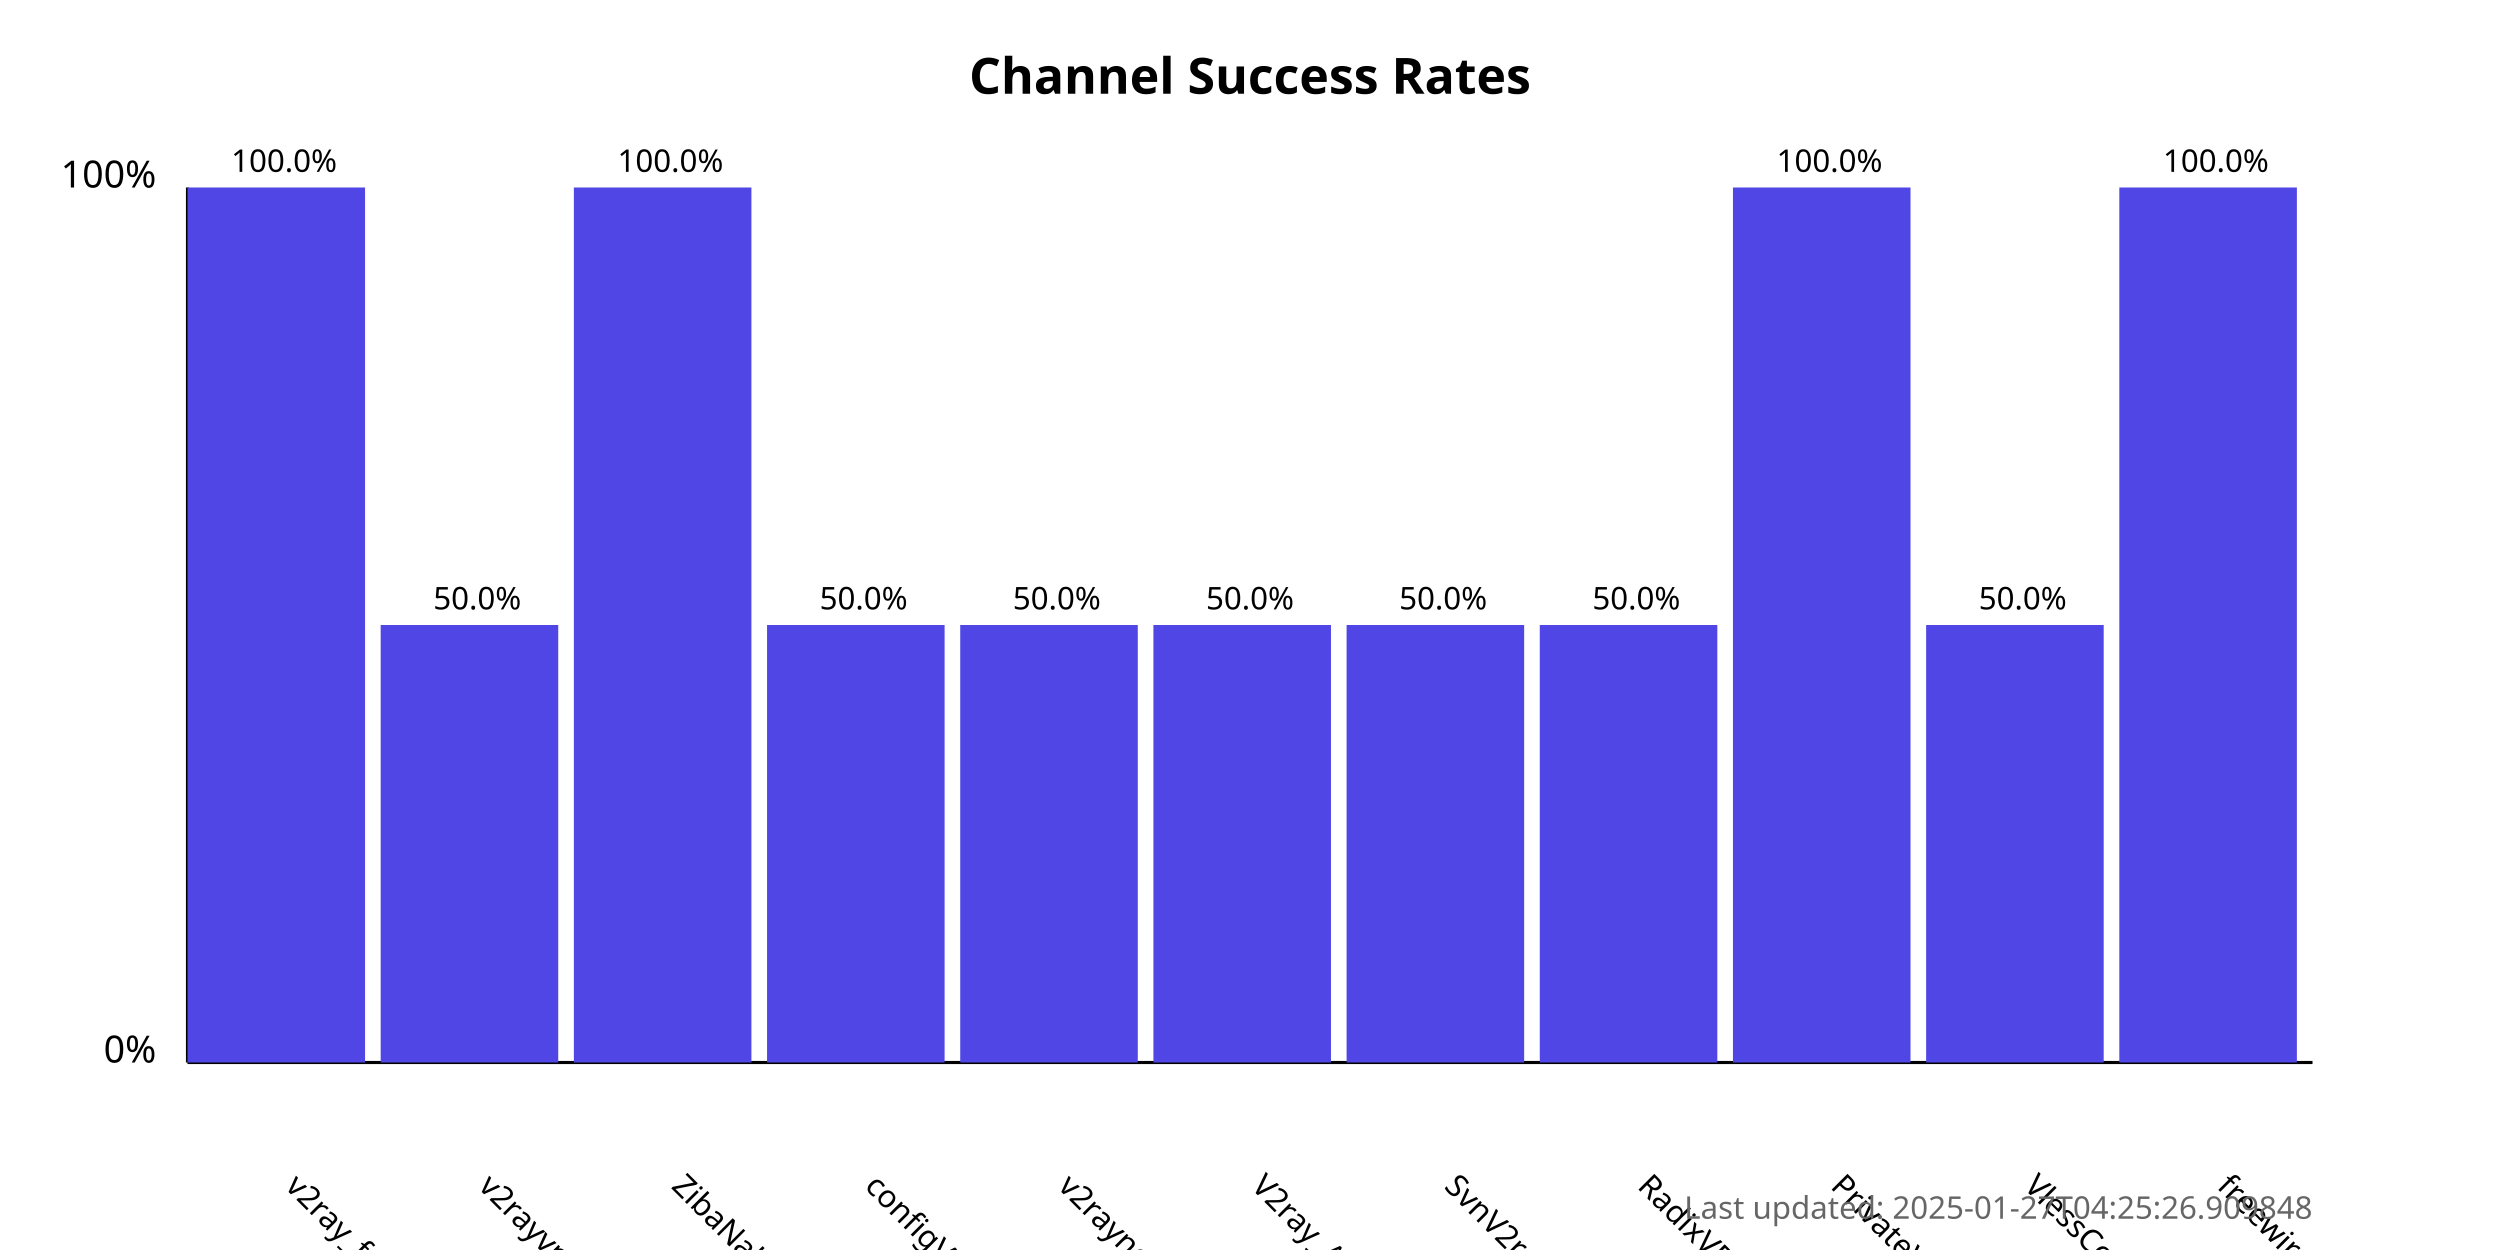
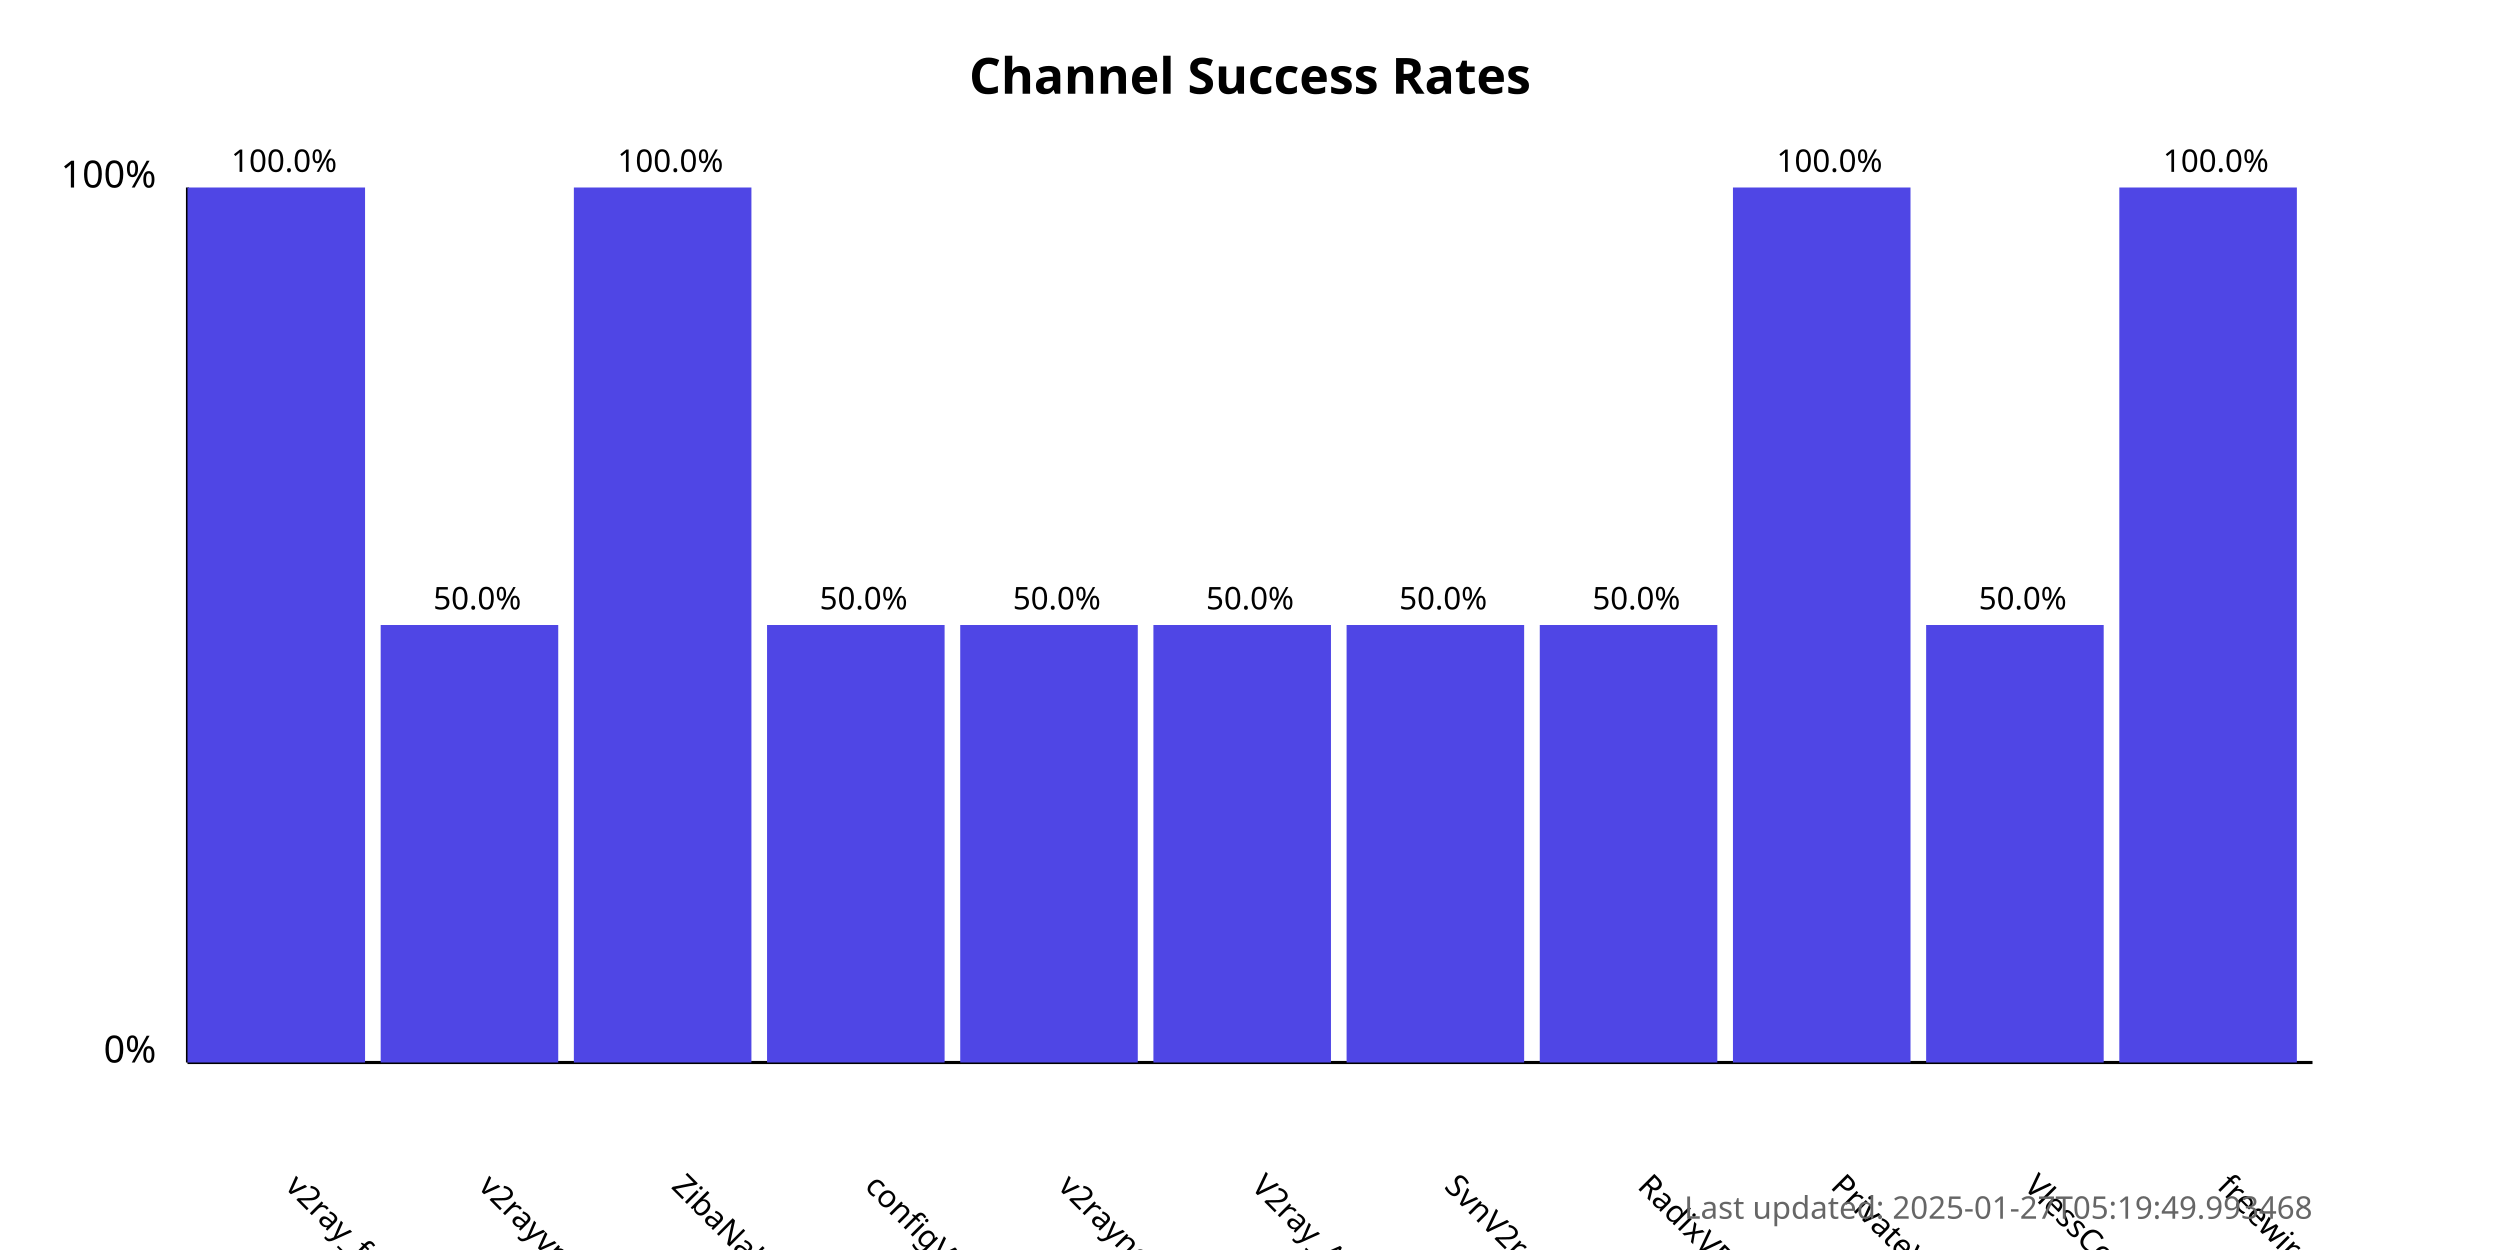
<svg xmlns="http://www.w3.org/2000/svg" width="800" height="400">
  <style>
            .chart-title { font: bold 16px sans-serif; }
            .axis-label { font: 12px sans-serif; }
            .tick-label { font: 10px sans-serif; }
            .bar { fill: #4f46e5; }
            .bar:hover { fill: #6366f1; }
            .timestamp { font: 10px sans-serif; fill: #666; }
        </style>
  <text x="400.0" y="30" text-anchor="middle" class="chart-title">
            Channel Success Rates
        </text>
  <line x1="60" y1="340" x2="60" y2="60" stroke="black" stroke-width="1" />
  <line x1="60" y1="340" x2="740" y2="340" stroke="black" stroke-width="1" />
  <text x="50" y="340" text-anchor="end" class="axis-label">0%</text>
  <text x="50" y="60" text-anchor="end" class="axis-label">100%</text>
  <g>
    <rect x="60" y="60.0" width="56.818" height="280.0" class="bar" />
    <text x="90.909" y="380" transform="rotate(45, 90.90909, 380)" text-anchor="start" class="tick-label">
                v2ray_free_conf
            </text>
    <text x="90.909" y="55.0" text-anchor="middle" class="tick-label">
                100.0%
            </text>
  </g>
  <g>
    <rect x="121.818" y="200.0" width="56.818" height="140.0" class="bar" />
    <text x="152.727" y="380" transform="rotate(45, 152.7273, 380)" text-anchor="start" class="tick-label">
                v2rayvpno
            </text>
    <text x="152.727" y="195.0" text-anchor="middle" class="tick-label">
                50.0%
            </text>
  </g>
  <g>
    <rect x="183.636" y="60.0" width="56.818" height="280.0" class="bar" />
    <text x="214.545" y="380" transform="rotate(45, 214.5455, 380)" text-anchor="start" class="tick-label">
                ZibaNabz
            </text>
    <text x="214.545" y="55.0" text-anchor="middle" class="tick-label">
                100.0%
            </text>
  </g>
  <g>
    <rect x="245.455" y="200.0" width="56.818" height="140.0" class="bar" />
    <text x="276.364" y="380" transform="rotate(45, 276.3636, 380)" text-anchor="start" class="tick-label">
                configV2rayForFree
            </text>
    <text x="276.364" y="195.0" text-anchor="middle" class="tick-label">
                50.0%
            </text>
  </g>
  <g>
    <rect x="307.273" y="200.0" width="56.818" height="140.0" class="bar" />
    <text x="338.182" y="380" transform="rotate(45, 338.1818, 380)" text-anchor="start" class="tick-label">
                v2rayngvpn
            </text>
    <text x="338.182" y="195.0" text-anchor="middle" class="tick-label">
                50.0%
            </text>
  </g>
  <g>
    <rect x="369.091" y="200.0" width="56.818" height="140.0" class="bar" />
    <text x="400.0" y="380" transform="rotate(45, 400.0, 380)" text-anchor="start" class="tick-label">
                V2ray_Alpha
            </text>
    <text x="400.0" y="195.0" text-anchor="middle" class="tick-label">
                50.0%
            </text>
  </g>
  <g>
    <rect x="430.909" y="200.0" width="56.818" height="140.0" class="bar" />
    <text x="461.818" y="380" transform="rotate(45, 461.8182, 380)" text-anchor="start" class="tick-label">
                SvnV2ray
            </text>
    <text x="461.818" y="195.0" text-anchor="middle" class="tick-label">
                50.0%
            </text>
  </g>
  <g>
    <rect x="492.727" y="200.0" width="56.818" height="140.0" class="bar" />
    <text x="523.636" y="380" transform="rotate(45, 523.6364, 380)" text-anchor="start" class="tick-label">
                RadixVPN
            </text>
    <text x="523.636" y="195.0" text-anchor="middle" class="tick-label">
                50.0%
            </text>
  </g>
  <g>
    <rect x="554.545" y="60.0" width="56.818" height="280.0" class="bar" />
    <text x="585.455" y="380" transform="rotate(45, 585.4545, 380)" text-anchor="start" class="tick-label">
                PrivateVPNs
            </text>
    <text x="585.455" y="55.0" text-anchor="middle" class="tick-label">
                100.0%
            </text>
  </g>
  <g>
    <rect x="616.364" y="200.0" width="56.818" height="140.0" class="bar" />
    <text x="647.273" y="380" transform="rotate(45, 647.2727, 380)" text-anchor="start" class="tick-label">
                VlessConfig
            </text>
    <text x="647.273" y="195.0" text-anchor="middle" class="tick-label">
                50.0%
            </text>
  </g>
  <g>
    <rect x="678.182" y="60.0" width="56.818" height="280.0" class="bar" />
    <text x="709.091" y="380" transform="rotate(45, 709.0909, 380)" text-anchor="start" class="tick-label">
                freewireguard
            </text>
    <text x="709.091" y="55.0" text-anchor="middle" class="tick-label">
                100.0%
            </text>
  </g>
  <text x="740" y="390" text-anchor="end" class="timestamp">
-             Last updated: 2025-01-27T04:25:26.909848
+             Last updated: 2025-01-27T05:19:49.993468
        </text>
</svg>
